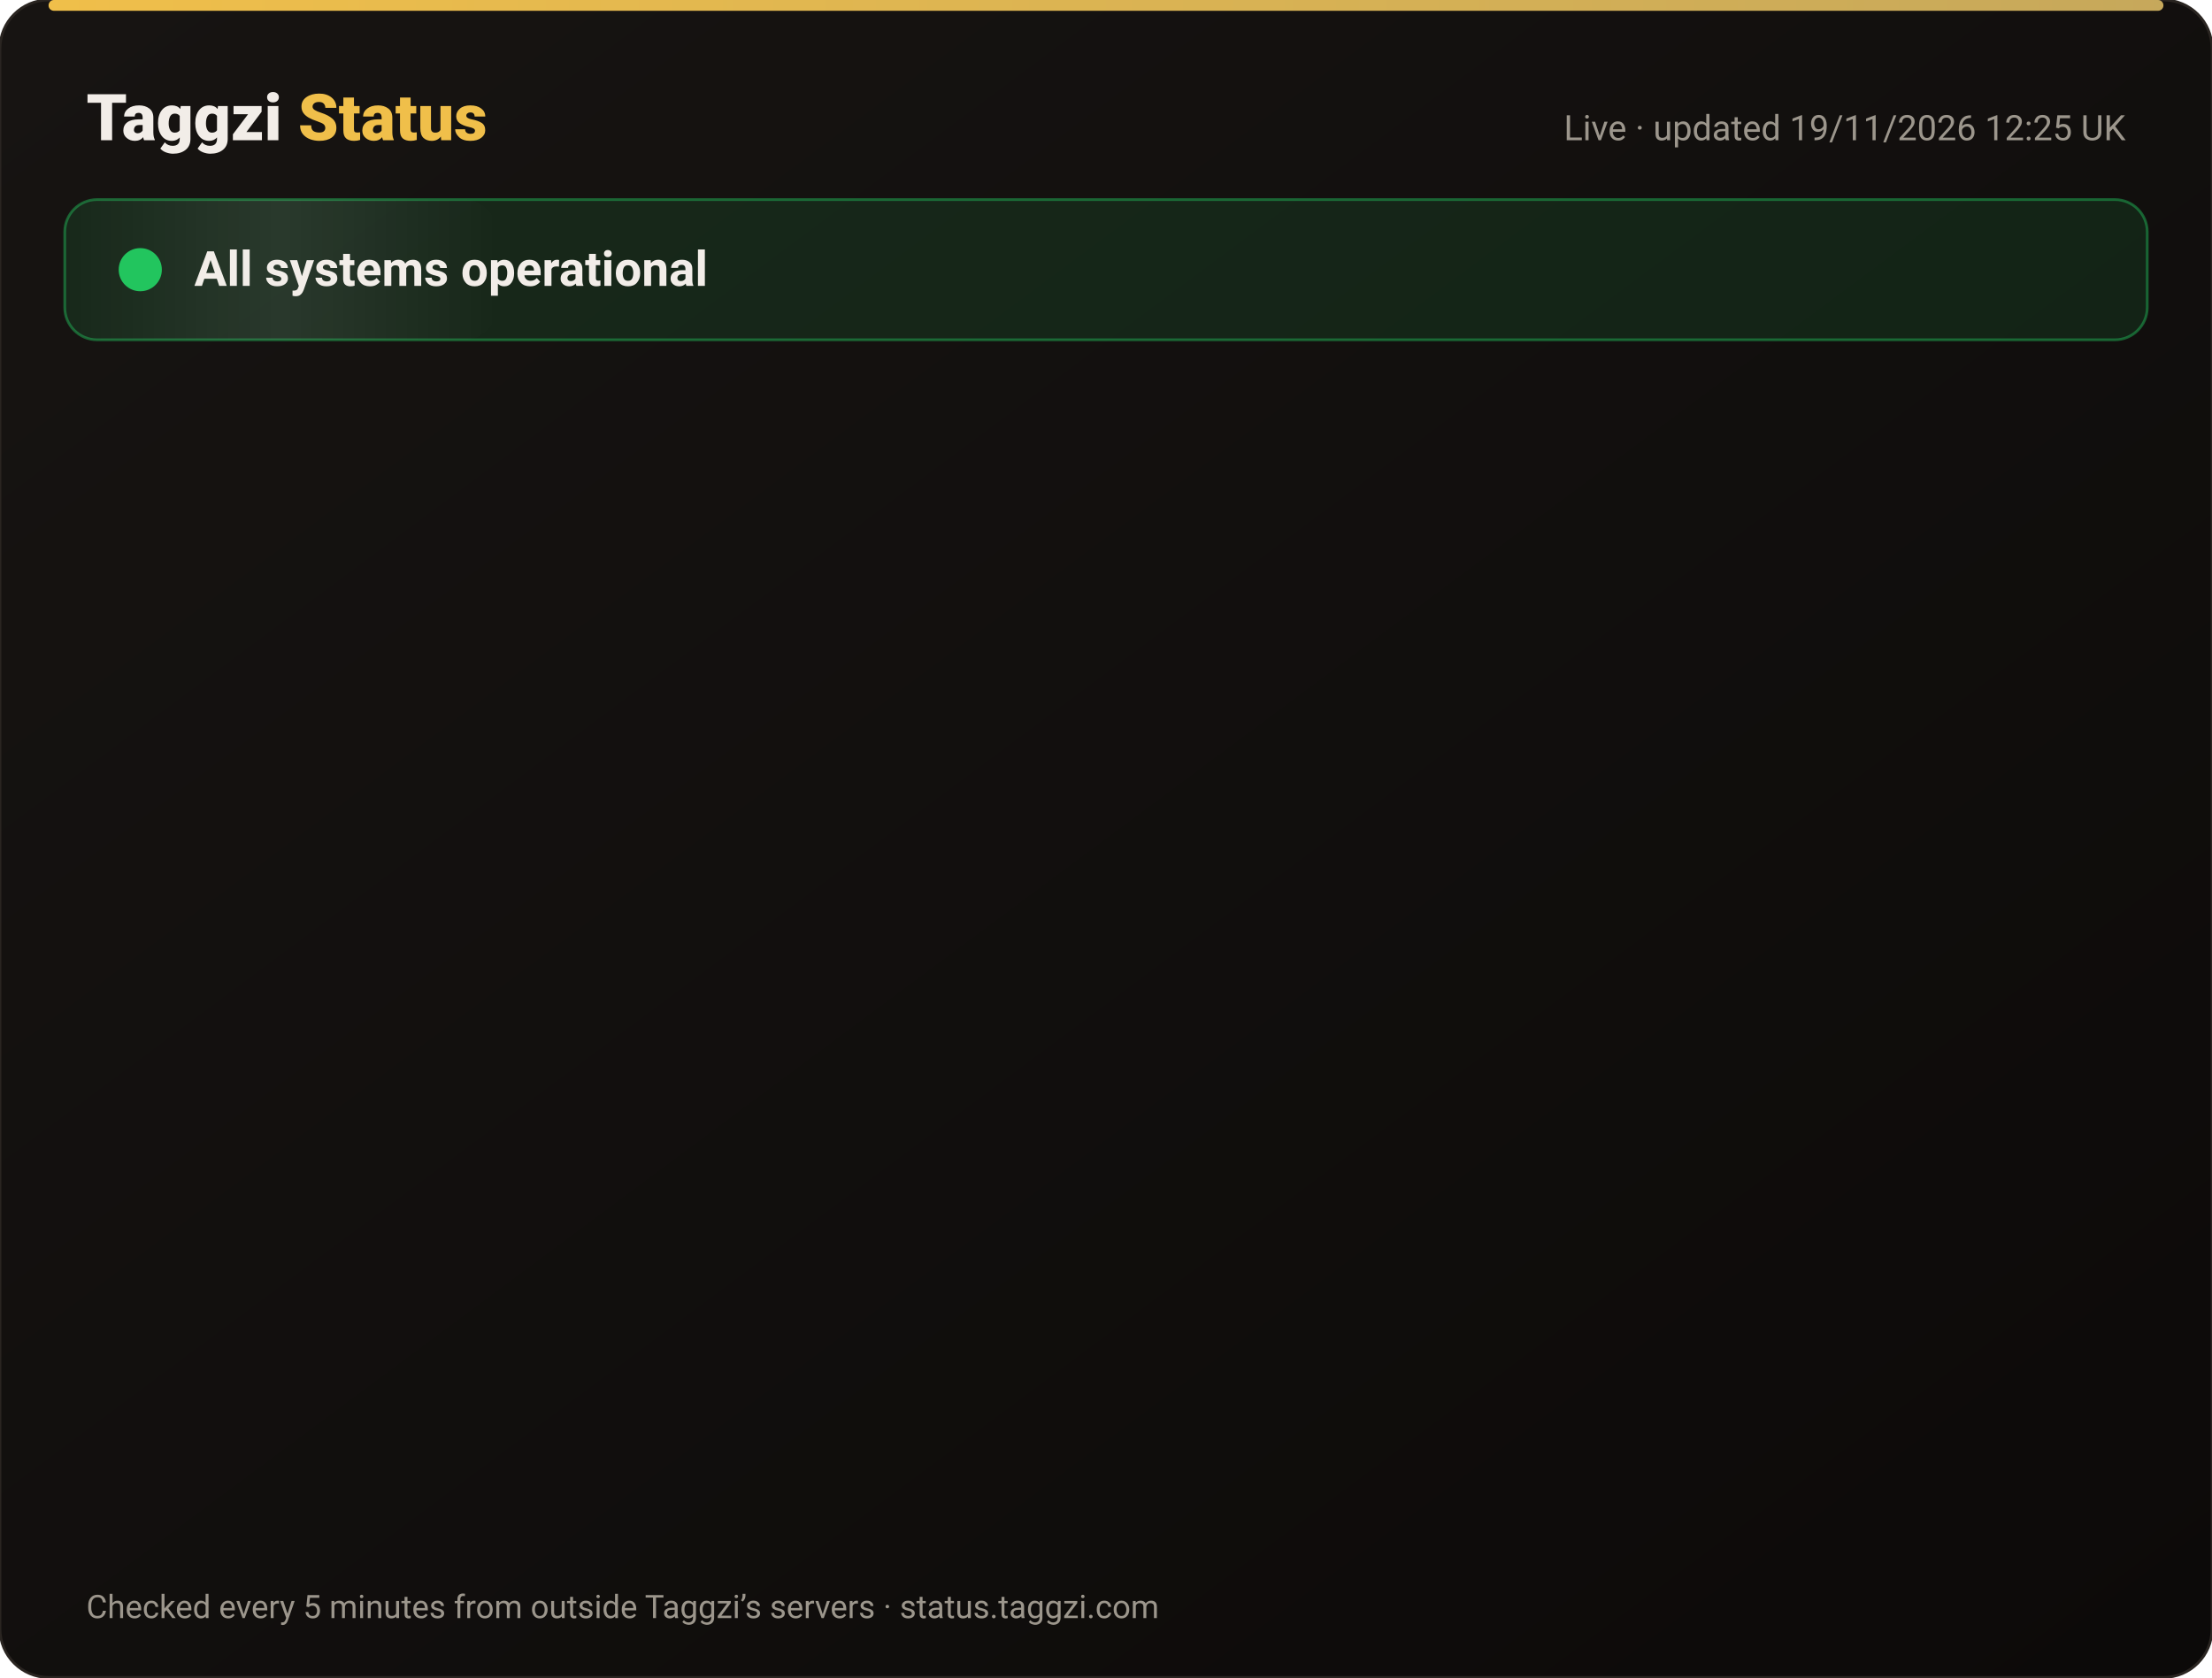
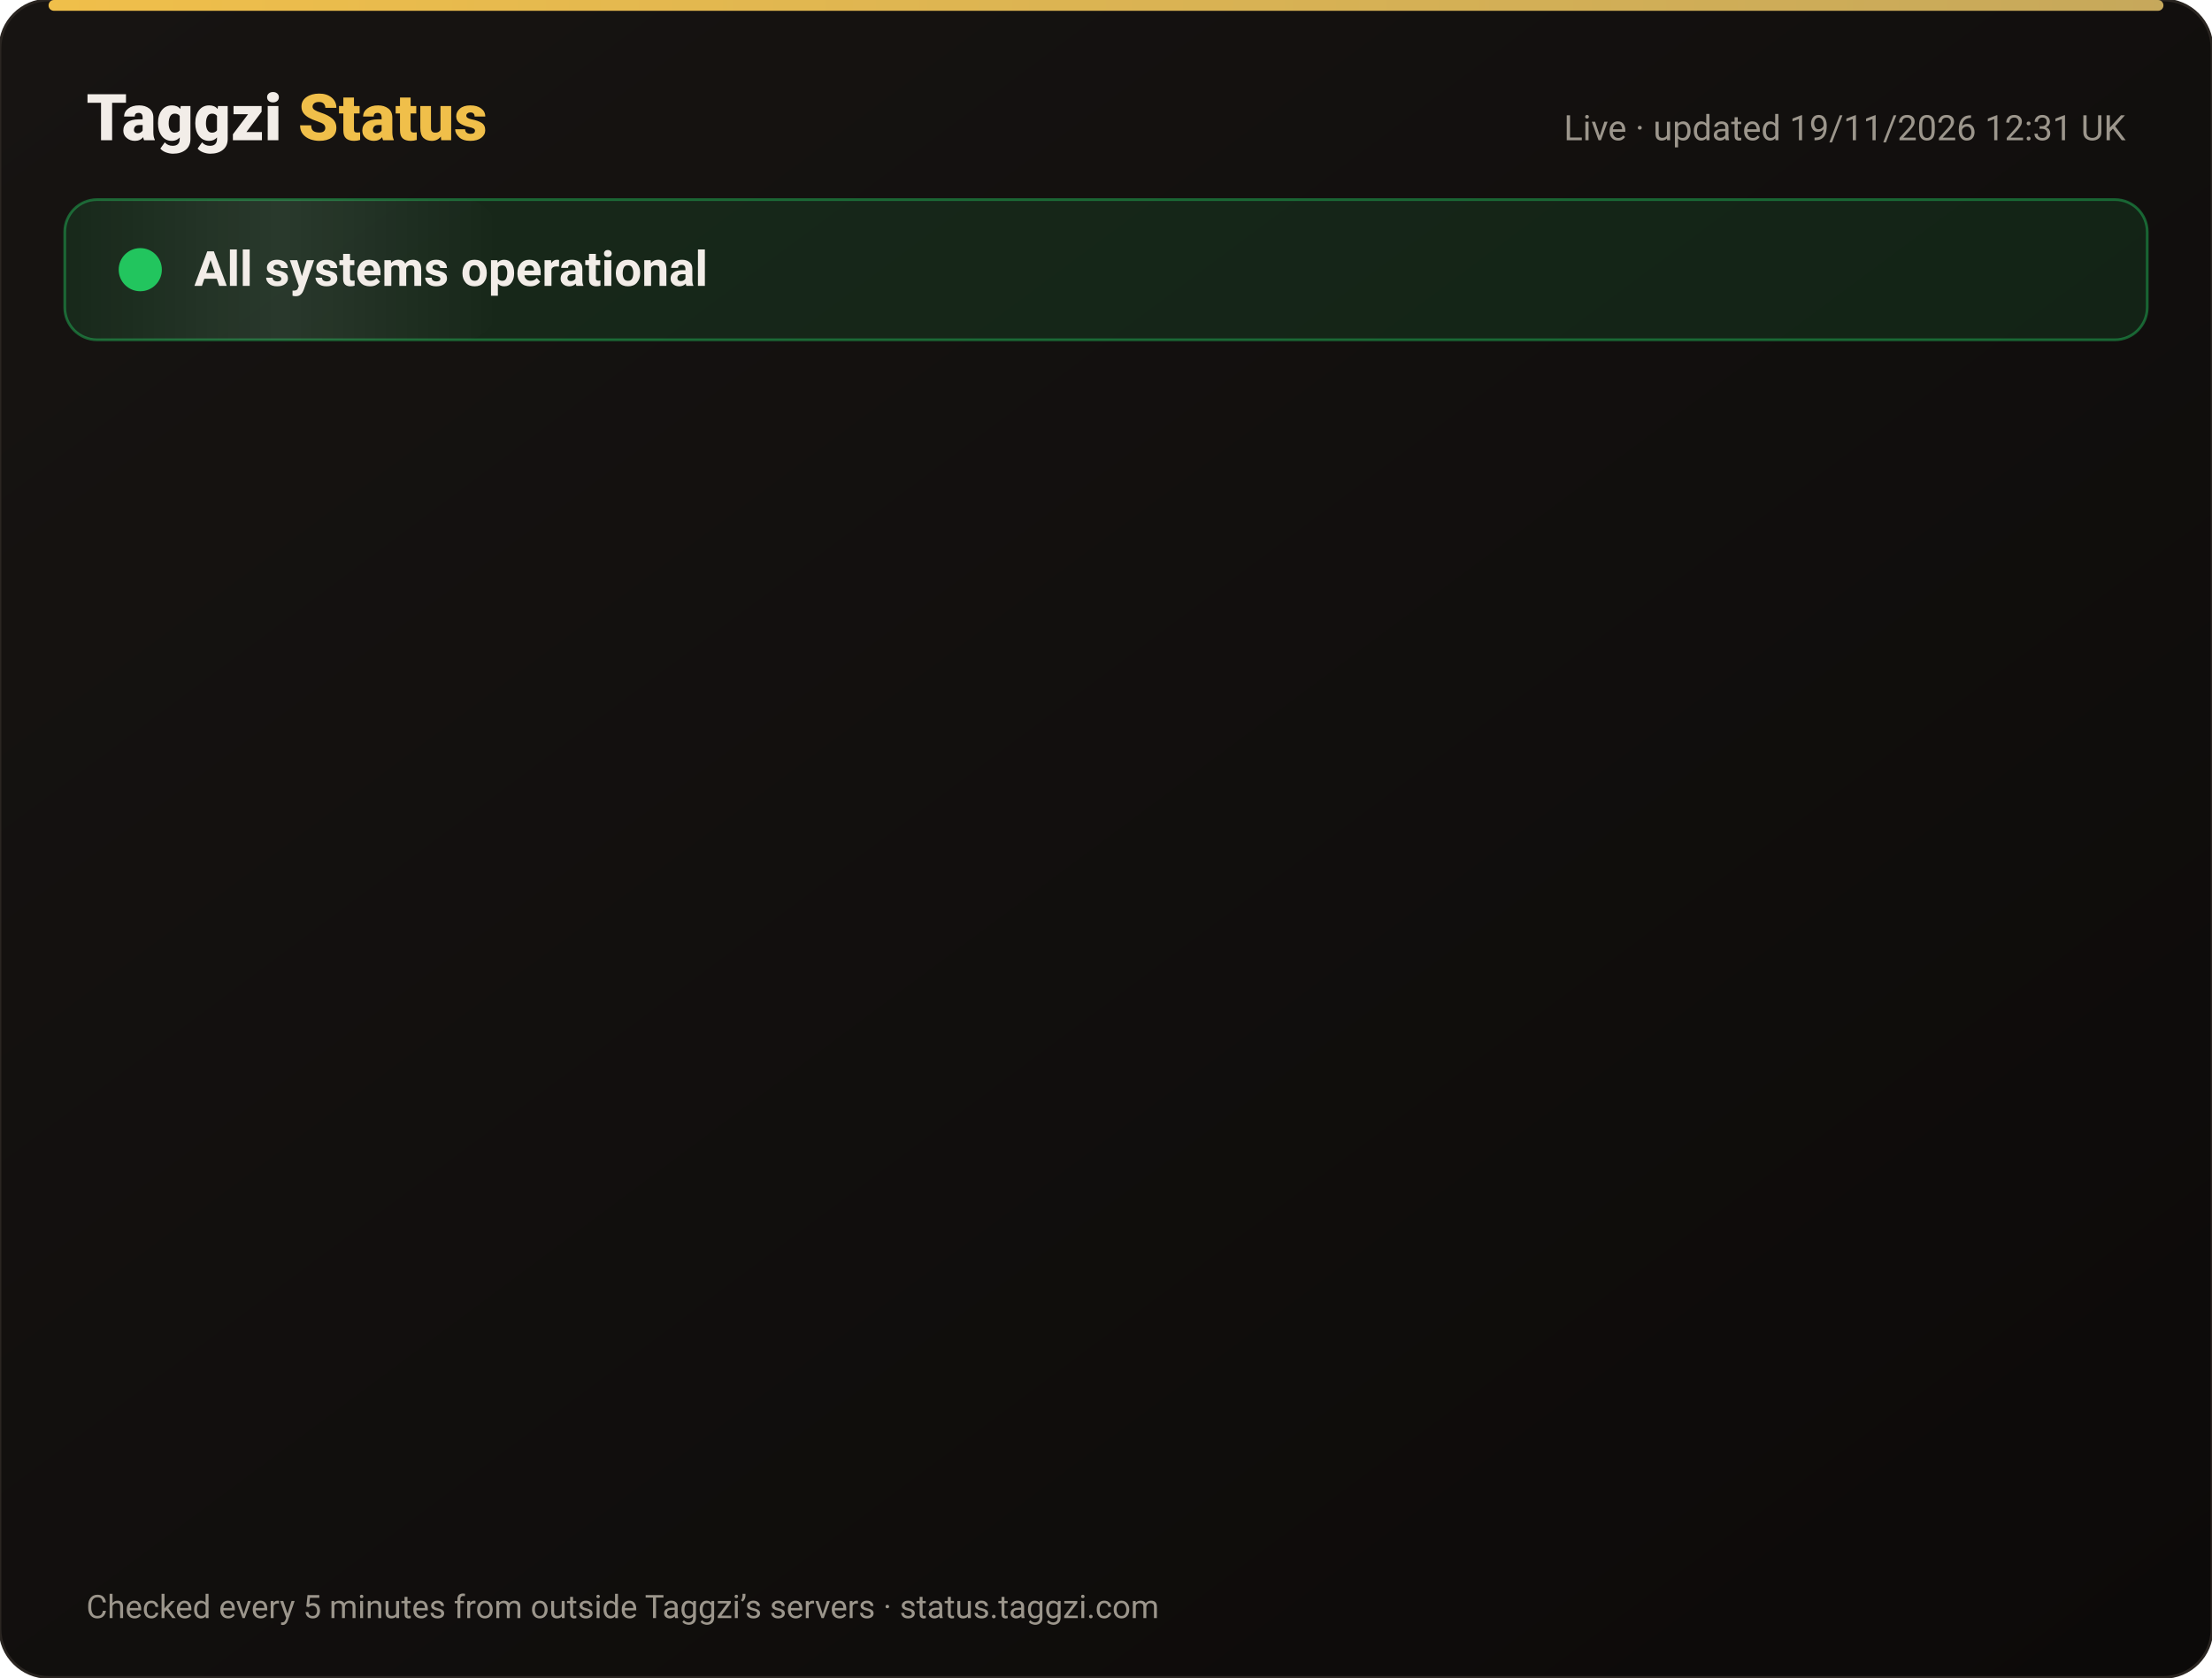
<svg xmlns="http://www.w3.org/2000/svg" width="820" height="622" viewBox="0 0 820 622" font-family="-apple-system,Segoe UI,Roboto,Helvetica,Arial,sans-serif">
  <defs>
    <linearGradient id="bg" x1="0" y1="0" x2="1" y2="1">
      <stop offset="0" stop-color="#171412" />
      <stop offset="1" stop-color="#0C0A09" />
    </linearGradient>
    <linearGradient id="gold" x1="0" x2="1">
      <stop offset="0" stop-color="#F0BF4A" />
      <stop offset="1" stop-color="#c6a85b" />
    </linearGradient>
    <linearGradient id="shine" x1="0" x2="1">
      <stop offset="0" stop-color="#fff" stop-opacity="0" />
      <stop offset=".5" stop-color="#fff" stop-opacity=".08" />
      <stop offset="1" stop-color="#fff" stop-opacity="0" />
    </linearGradient>
  </defs>
  <rect width="820" height="622" rx="18" fill="url(#bg)" stroke="#2a2521" />
  <rect x="18" y="0" width="784" height="4" rx="2" fill="url(#gold)" />
  <text x="32" y="52" font-size="24" font-weight="800" fill="#F2EDE8">Taggzi <tspan fill="#F0BF4A">Status</tspan>
  </text>
-   <text x="788" y="52" font-size="13" fill="#9C968C" text-anchor="end">Live · updated 19/11/2026 12:25 UK</text>
+   <text x="788" y="52" font-size="13" fill="#9C968C" text-anchor="end">Live · updated 19/11/2026 12:31 UK</text>
  <rect x="24" y="74" width="772" height="52" rx="12" fill="#22c55e" fill-opacity=".12" stroke="#22c55e" stroke-opacity=".45" />
  <rect x="24" y="74" width="160" height="52" rx="12" fill="url(#shine)">
    <animate attributeName="x" from="-160" to="820" dur="4s" repeatCount="indefinite" />
  </rect>
  <circle cx="52" cy="100" r="7" fill="#22c55e" />
  <circle cx="52" cy="100" r="7" fill="none" stroke="#22c55e" stroke-width="2">
    <animate attributeName="r" values="7;15;7" dur="2s" repeatCount="indefinite" />
    <animate attributeName="opacity" values=".9;0;.9" dur="2s" repeatCount="indefinite" />
  </circle>
  <text x="72" y="106" font-size="18" font-weight="700" fill="#F2EDE8">All systems operational</text>
  <g opacity="0">
    <animate attributeName="opacity" from="0" to="1" begin="0.00s" dur=".6s" fill="freeze" />
    <line x1="32" y1="188" x2="788" y2="188" stroke="#2a2521" />
    <circle cx="44" cy="166" r="6" fill="#22c55e">
      <animate attributeName="opacity" values="1;.45;1" dur="2.4s" begin="0.00s" repeatCount="indefinite" />
    </circle>
    <text x="62" y="171" font-size="15" font-weight="650" fill="#F2EDE8">Website</text>
    <text x="630" y="171" font-size="13" fill="#9C968C" text-anchor="end">99.97% uptime</text>
    <rect x="648" y="154" width="140" height="24" rx="12" fill="#22c55e" fill-opacity=".14" stroke="#22c55e" stroke-opacity=".5" />
    <text x="718" y="171" font-size="12" font-weight="700" fill="#22c55e" text-anchor="middle">Operational</text>
  </g>
  <g opacity="0">
    <animate attributeName="opacity" from="0" to="1" begin="0.15s" dur=".6s" fill="freeze" />
    <line x1="32" y1="234" x2="788" y2="234" stroke="#2a2521" />
    <circle cx="44" cy="212" r="6" fill="#22c55e">
      <animate attributeName="opacity" values="1;.45;1" dur="2.4s" begin="0.15s" repeatCount="indefinite" />
    </circle>
    <text x="62" y="217" font-size="15" font-weight="650" fill="#F2EDE8">Tag scans</text>
    <text x="630" y="217" font-size="13" fill="#9C968C" text-anchor="end">99.97% uptime</text>
    <rect x="648" y="200" width="140" height="24" rx="12" fill="#22c55e" fill-opacity=".14" stroke="#22c55e" stroke-opacity=".5" />
    <text x="718" y="217" font-size="12" font-weight="700" fill="#22c55e" text-anchor="middle">Operational</text>
  </g>
  <g opacity="0">
    <animate attributeName="opacity" from="0" to="1" begin="0.30s" dur=".6s" fill="freeze" />
    <line x1="32" y1="280" x2="788" y2="280" stroke="#2a2521" />
    <circle cx="44" cy="258" r="6" fill="#22c55e">
      <animate attributeName="opacity" values="1;.45;1" dur="2.4s" begin="0.30s" repeatCount="indefinite" />
    </circle>
    <text x="62" y="263" font-size="15" font-weight="650" fill="#F2EDE8">Manual tag lookup</text>
    <text x="630" y="263" font-size="13" fill="#9C968C" text-anchor="end">99.97% uptime</text>
    <rect x="648" y="246" width="140" height="24" rx="12" fill="#22c55e" fill-opacity=".14" stroke="#22c55e" stroke-opacity=".5" />
    <text x="718" y="263" font-size="12" font-weight="700" fill="#22c55e" text-anchor="middle">Operational</text>
  </g>
  <g opacity="0">
    <animate attributeName="opacity" from="0" to="1" begin="0.45s" dur=".6s" fill="freeze" />
    <line x1="32" y1="326" x2="788" y2="326" stroke="#2a2521" />
    <circle cx="44" cy="304" r="6" fill="#22c55e">
      <animate attributeName="opacity" values="1;.45;1" dur="2.4s" begin="0.45s" repeatCount="indefinite" />
    </circle>
    <text x="62" y="309" font-size="15" font-weight="650" fill="#F2EDE8">App &amp; login</text>
    <text x="630" y="309" font-size="13" fill="#9C968C" text-anchor="end">99.97% uptime</text>
    <rect x="648" y="292" width="140" height="24" rx="12" fill="#22c55e" fill-opacity=".14" stroke="#22c55e" stroke-opacity=".5" />
    <text x="718" y="309" font-size="12" font-weight="700" fill="#22c55e" text-anchor="middle">Operational</text>
  </g>
  <g opacity="0">
    <animate attributeName="opacity" from="0" to="1" begin="0.60s" dur=".6s" fill="freeze" />
    <line x1="32" y1="372" x2="788" y2="372" stroke="#2a2521" />
    <circle cx="44" cy="350" r="6" fill="#22c55e">
      <animate attributeName="opacity" values="1;.45;1" dur="2.4s" begin="0.60s" repeatCount="indefinite" />
    </circle>
    <text x="62" y="355" font-size="15" font-weight="650" fill="#F2EDE8">Community alerts</text>
    <text x="630" y="355" font-size="13" fill="#9C968C" text-anchor="end">99.97% uptime</text>
    <rect x="648" y="338" width="140" height="24" rx="12" fill="#22c55e" fill-opacity=".14" stroke="#22c55e" stroke-opacity=".5" />
    <text x="718" y="355" font-size="12" font-weight="700" fill="#22c55e" text-anchor="middle">Operational</text>
  </g>
  <g opacity="0">
    <animate attributeName="opacity" from="0" to="1" begin="0.75s" dur=".6s" fill="freeze" />
    <line x1="32" y1="418" x2="788" y2="418" stroke="#2a2521" />
    <circle cx="44" cy="396" r="6" fill="#22c55e">
      <animate attributeName="opacity" values="1;.45;1" dur="2.4s" begin="0.75s" repeatCount="indefinite" />
    </circle>
    <text x="62" y="401" font-size="15" font-weight="650" fill="#F2EDE8">Private calling</text>
    <text x="630" y="401" font-size="13" fill="#9C968C" text-anchor="end">99.97% uptime</text>
    <rect x="648" y="384" width="140" height="24" rx="12" fill="#22c55e" fill-opacity=".14" stroke="#22c55e" stroke-opacity=".5" />
    <text x="718" y="401" font-size="12" font-weight="700" fill="#22c55e" text-anchor="middle">Operational</text>
  </g>
  <g opacity="0">
    <animate attributeName="opacity" from="0" to="1" begin="0.90s" dur=".6s" fill="freeze" />
    <line x1="32" y1="464" x2="788" y2="464" stroke="#2a2521" />
    <circle cx="44" cy="442" r="6" fill="#22c55e">
      <animate attributeName="opacity" values="1;.45;1" dur="2.4s" begin="0.90s" repeatCount="indefinite" />
    </circle>
    <text x="62" y="447" font-size="15" font-weight="650" fill="#F2EDE8">Payments</text>
    <text x="630" y="447" font-size="13" fill="#9C968C" text-anchor="end">99.97% uptime</text>
    <rect x="648" y="430" width="140" height="24" rx="12" fill="#22c55e" fill-opacity=".14" stroke="#22c55e" stroke-opacity=".5" />
    <text x="718" y="447" font-size="12" font-weight="700" fill="#22c55e" text-anchor="middle">Operational</text>
  </g>
  <g opacity="0">
    <animate attributeName="opacity" from="0" to="1" begin="1.05s" dur=".6s" fill="freeze" />
    <line x1="32" y1="510" x2="788" y2="510" stroke="#2a2521" />
    <circle cx="44" cy="488" r="6" fill="#22c55e">
      <animate attributeName="opacity" values="1;.45;1" dur="2.4s" begin="1.05s" repeatCount="indefinite" />
    </circle>
    <text x="62" y="493" font-size="15" font-weight="650" fill="#F2EDE8">Email &amp; support</text>
    <text x="630" y="493" font-size="13" fill="#9C968C" text-anchor="end">99.97% uptime</text>
    <rect x="648" y="476" width="140" height="24" rx="12" fill="#22c55e" fill-opacity=".14" stroke="#22c55e" stroke-opacity=".5" />
    <text x="718" y="493" font-size="12" font-weight="700" fill="#22c55e" text-anchor="middle">Operational</text>
  </g>
  <g opacity="0">
    <animate attributeName="opacity" from="0" to="1" begin="1.20s" dur=".6s" fill="freeze" />
    <line x1="32" y1="556" x2="788" y2="556" stroke="#2a2521" />
    <circle cx="44" cy="534" r="6" fill="#22c55e">
      <animate attributeName="opacity" values="1;.45;1" dur="2.4s" begin="1.20s" repeatCount="indefinite" />
    </circle>
    <text x="62" y="539" font-size="15" font-weight="650" fill="#F2EDE8">Secure connection (SSL)</text>
    <text x="630" y="539" font-size="13" fill="#9C968C" text-anchor="end">100.00% uptime</text>
    <rect x="648" y="522" width="140" height="24" rx="12" fill="#22c55e" fill-opacity=".14" stroke="#22c55e" stroke-opacity=".5" />
    <text x="718" y="539" font-size="12" font-weight="700" fill="#22c55e" text-anchor="middle">Operational</text>
  </g>
  <text x="32" y="600" font-size="12" fill="#9C968C">Checked every 5 minutes from outside Taggzi’s servers · status.taggzi.com</text>
</svg>
